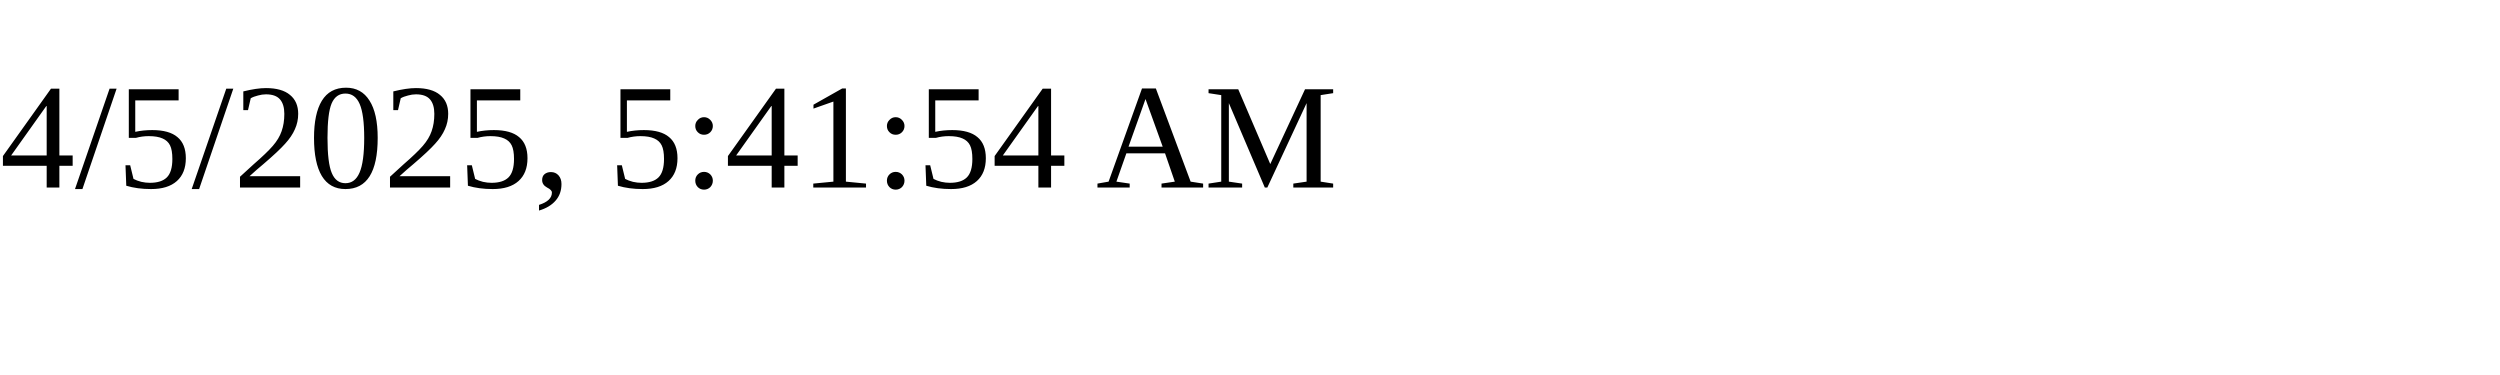
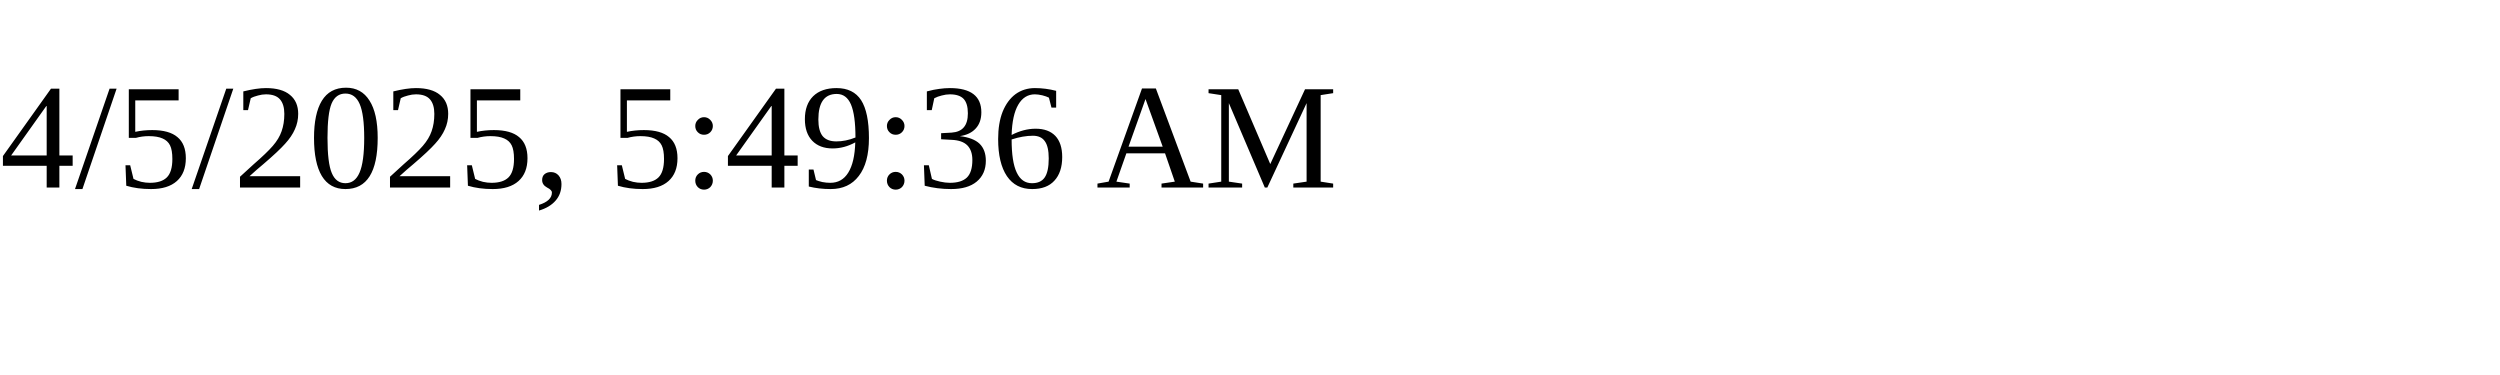
<svg xmlns="http://www.w3.org/2000/svg" height="30" width="200">
-   <text x="0" y="15">4/5/2025, 5:41:54 AM</text>
+   <text x="0" y="15">4/5/2025, 5:49:36 AM</text>
</svg>
